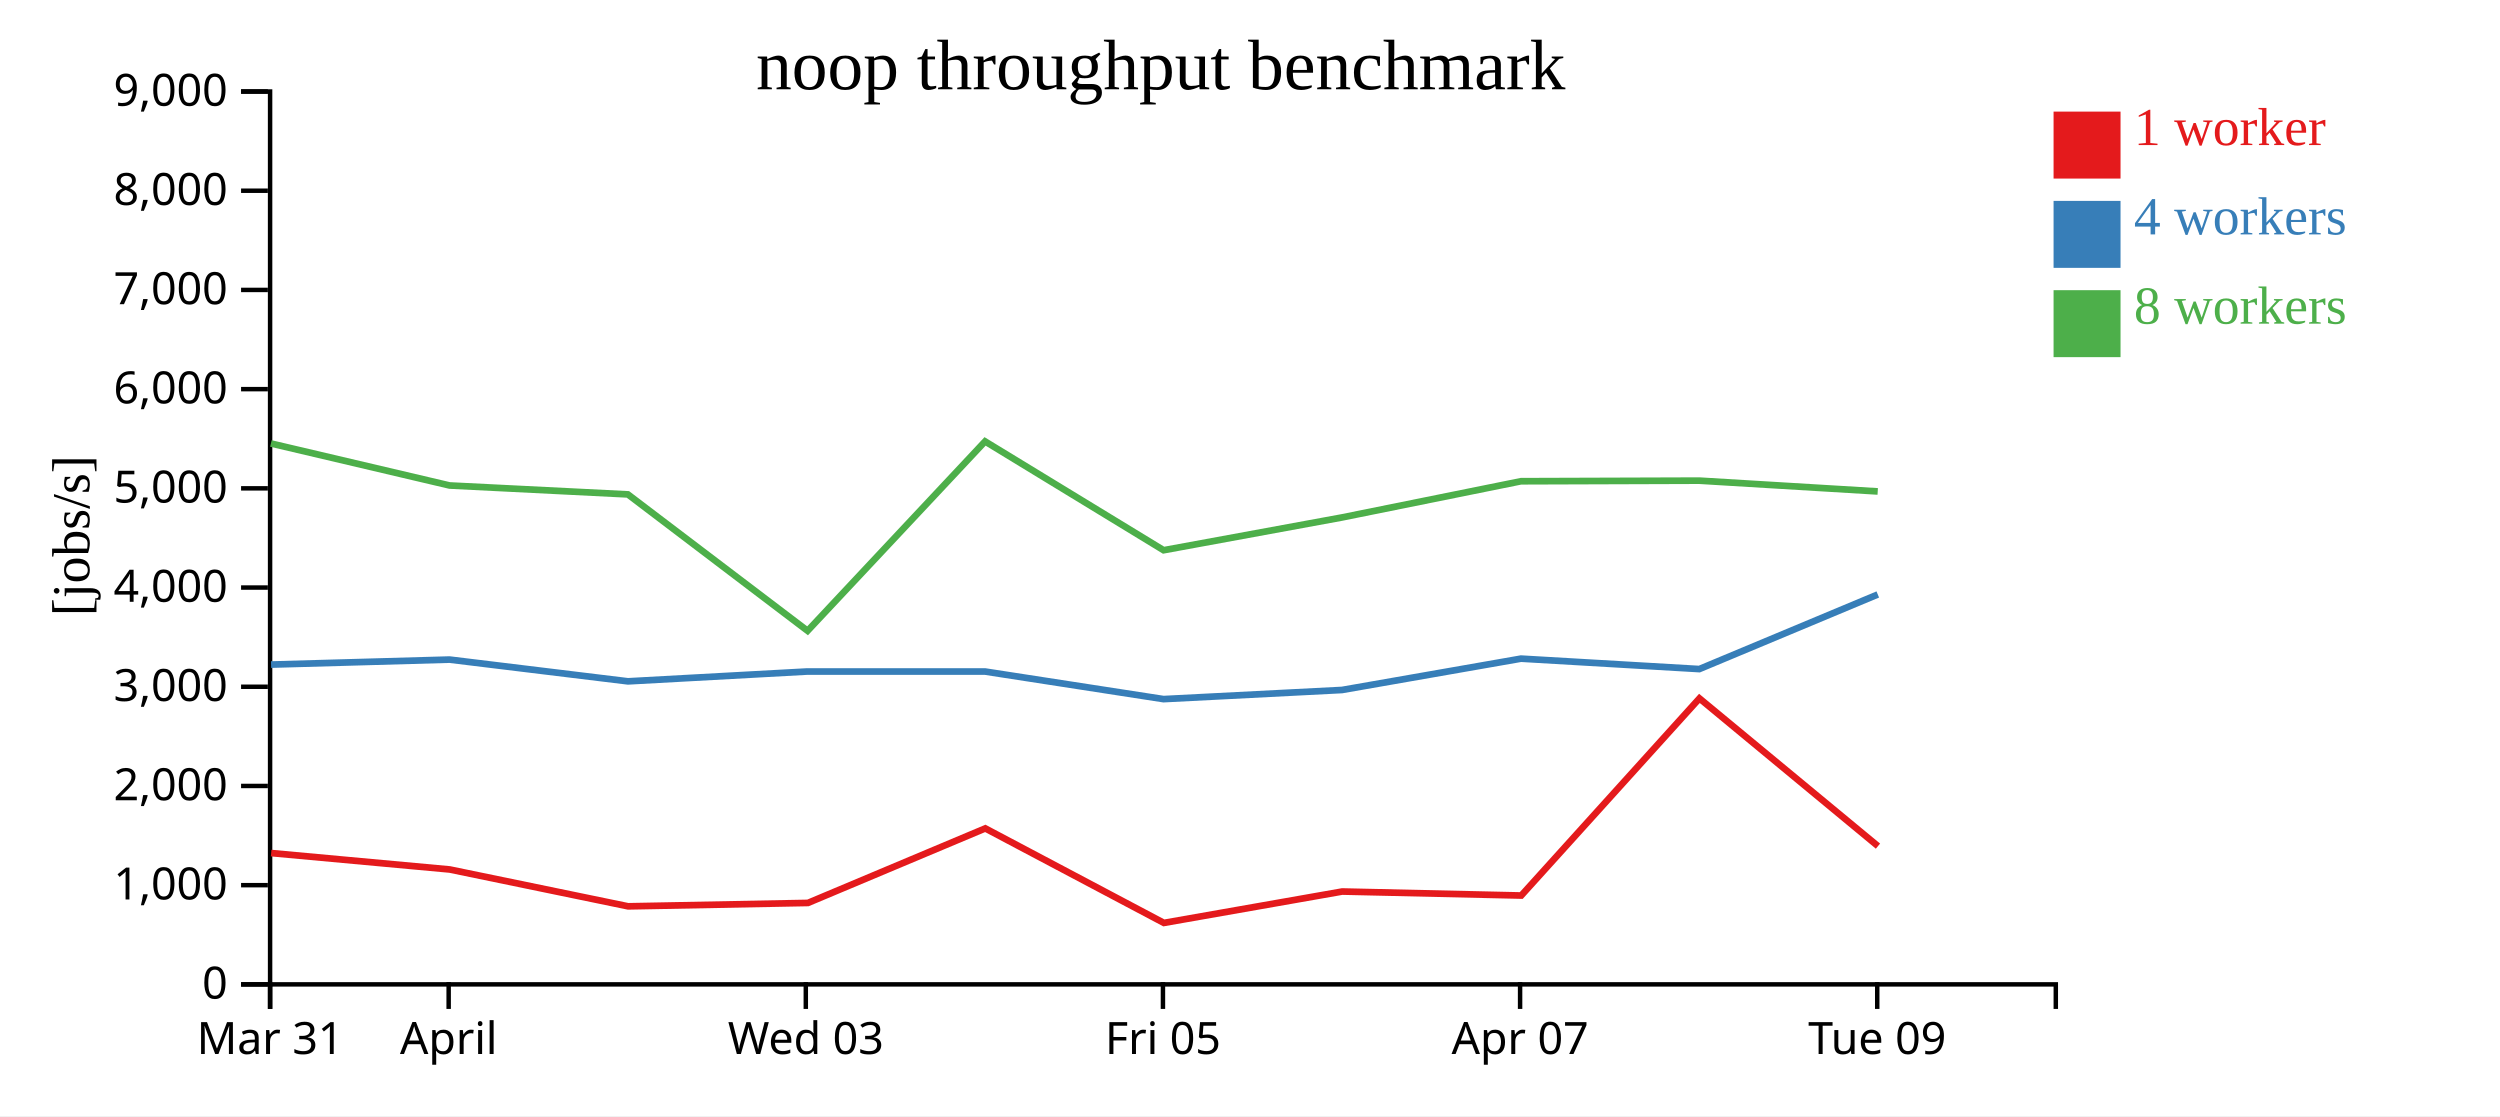
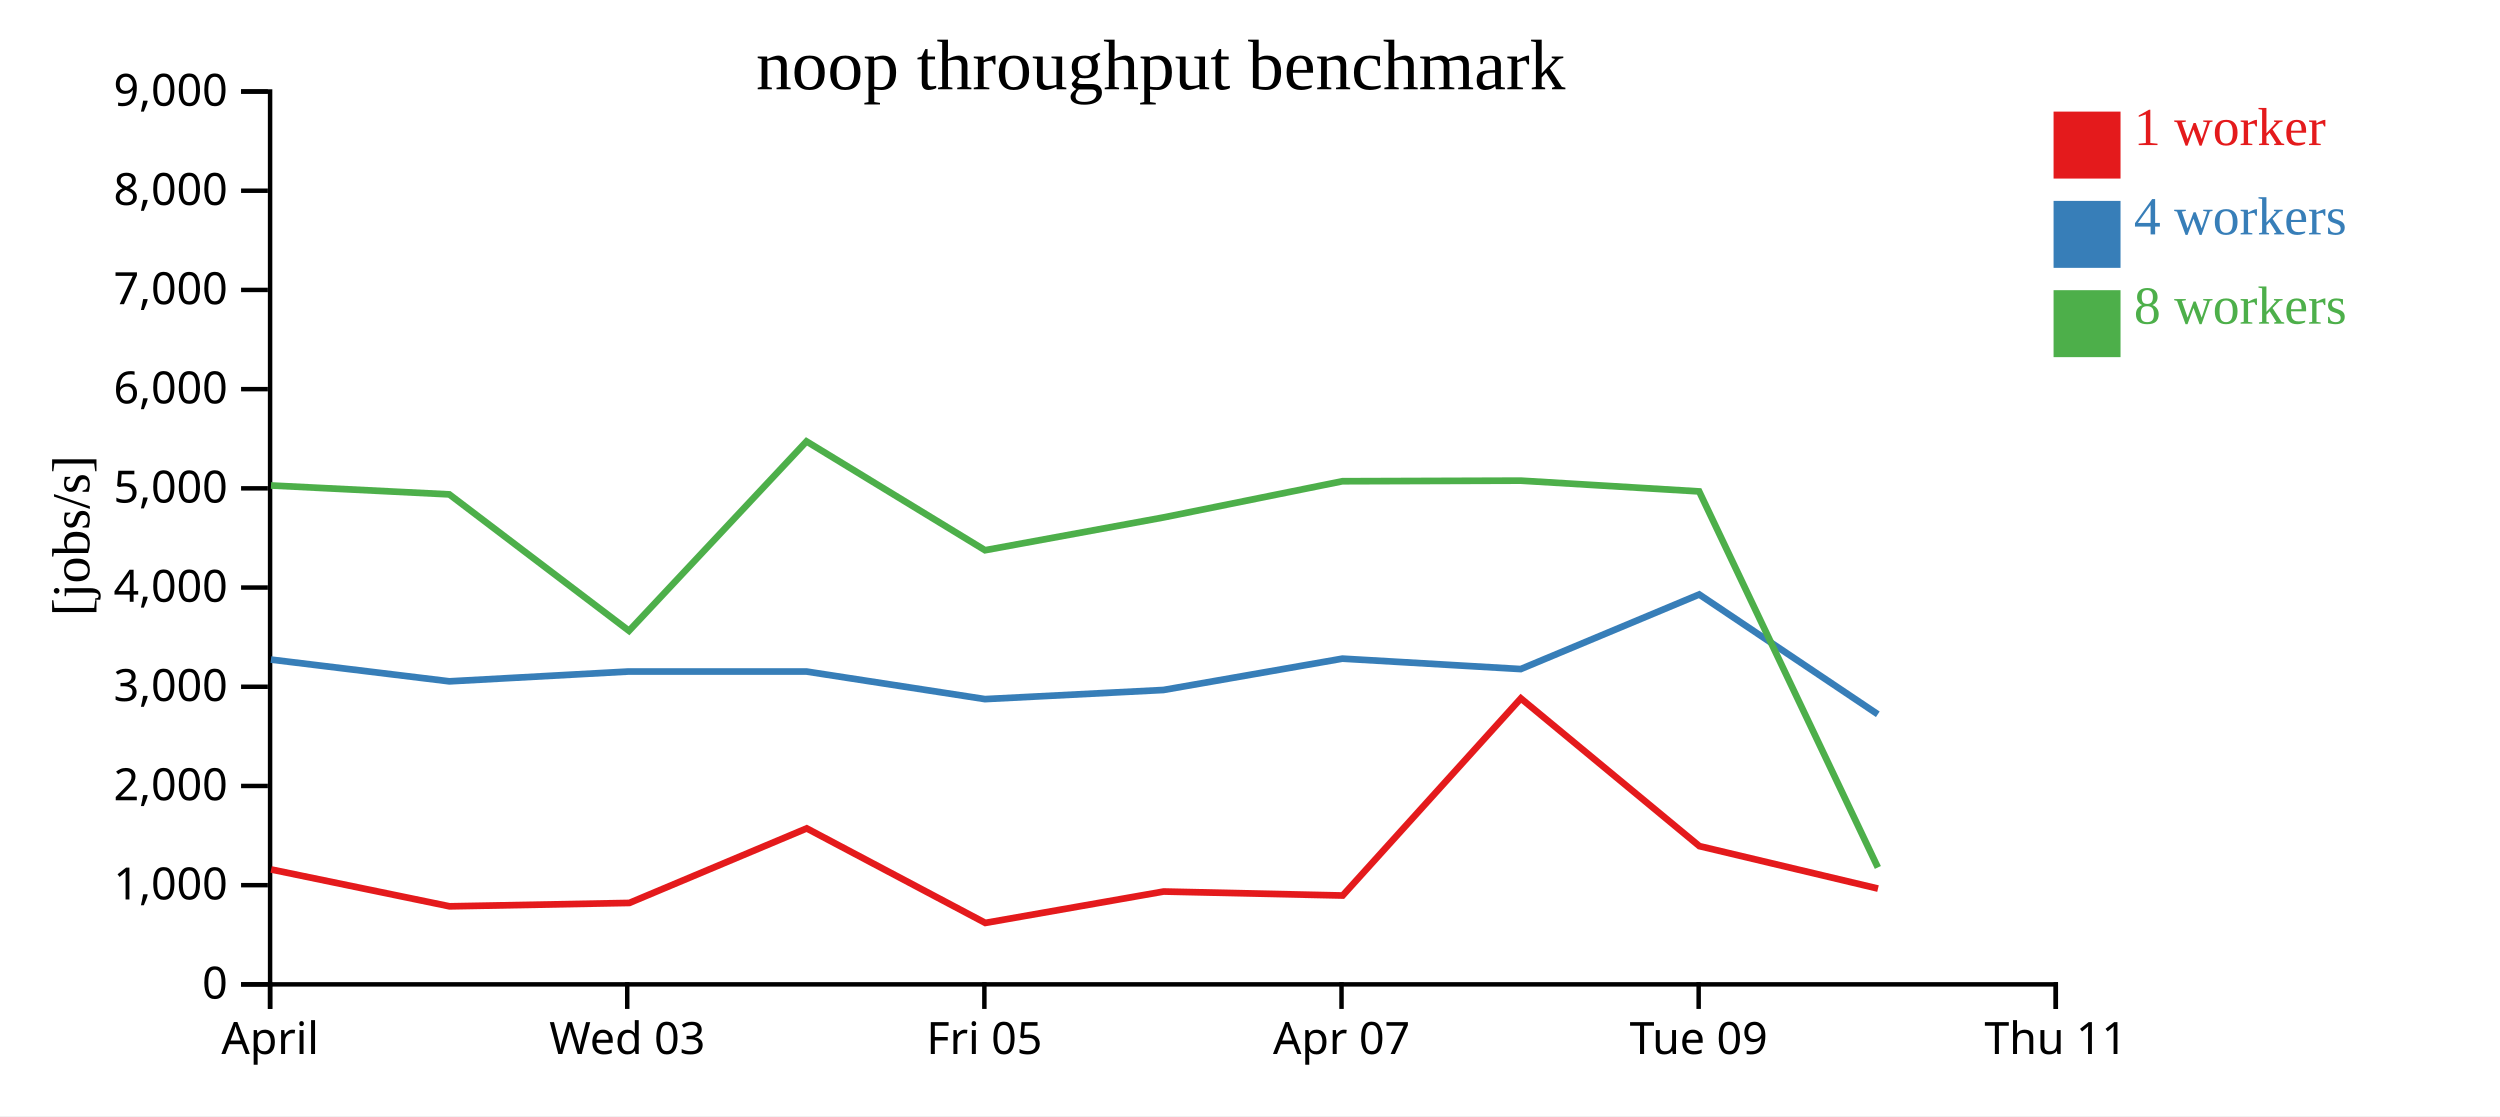
<svg xmlns="http://www.w3.org/2000/svg" width="560" height="250">
  <rect width="100%" height="100%" fill="white" />
  <g transform="translate(60,20)">
    <g transform="translate(0,200)" fill="none" font-size="10" font-family="sans-serif" text-anchor="middle">
      <path class="domain" stroke="currentColor" d="M0.5,6V0.5H400.5V6" />
      <g class="tick" opacity="1" transform="translate(0.5,0)">
        <line stroke="currentColor" y2="6" />
-         <text fill="currentColor" y="9" dy="0.71em">Mar 31</text>
-       </g>
-       <g class="tick" opacity="1" transform="translate(40.5,0)">
-         <line stroke="currentColor" y2="6" />
        <text fill="currentColor" y="9" dy="0.71em">April</text>
      </g>
-       <g class="tick" opacity="1" transform="translate(120.5,0)">
+       <g class="tick" opacity="1" transform="translate(80.5,0)">
        <line stroke="currentColor" y2="6" />
        <text fill="currentColor" y="9" dy="0.71em">Wed 03</text>
      </g>
-       <g class="tick" opacity="1" transform="translate(200.5,0)">
+       <g class="tick" opacity="1" transform="translate(160.5,0)">
        <line stroke="currentColor" y2="6" />
        <text fill="currentColor" y="9" dy="0.71em">Fri 05</text>
      </g>
-       <g class="tick" opacity="1" transform="translate(280.5,0)">
+       <g class="tick" opacity="1" transform="translate(240.5,0)">
        <line stroke="currentColor" y2="6" />
        <text fill="currentColor" y="9" dy="0.71em">Apr 07</text>
      </g>
-       <g class="tick" opacity="1" transform="translate(360.5,0)">
+       <g class="tick" opacity="1" transform="translate(320.5,0)">
        <line stroke="currentColor" y2="6" />
        <text fill="currentColor" y="9" dy="0.71em">Tue 09</text>
+       </g>
+       <g class="tick" opacity="1" transform="translate(400.5,0)">
+         <line stroke="currentColor" y2="6" />
+         <text fill="currentColor" y="9" dy="0.71em">Thu 11</text>
      </g>
    </g>
    <g fill="none" font-size="10" font-family="sans-serif" text-anchor="end">
      <path class="domain" stroke="currentColor" d="M-6,200.5H0.5V0.5H-6" />
      <g class="tick" opacity="1" transform="translate(0,200.5)">
        <line stroke="currentColor" x2="-6" />
        <text fill="currentColor" x="-9" dy="0.32em">0</text>
      </g>
      <g class="tick" opacity="1" transform="translate(0,178.2778)">
        <line stroke="currentColor" x2="-6" />
        <text fill="currentColor" x="-9" dy="0.32em">1,000</text>
      </g>
      <g class="tick" opacity="1" transform="translate(0,156.0556)">
        <line stroke="currentColor" x2="-6" />
        <text fill="currentColor" x="-9" dy="0.32em">2,000</text>
      </g>
      <g class="tick" opacity="1" transform="translate(0,133.8333)">
        <line stroke="currentColor" x2="-6" />
        <text fill="currentColor" x="-9" dy="0.32em">3,000</text>
      </g>
      <g class="tick" opacity="1" transform="translate(0,111.6111)">
        <line stroke="currentColor" x2="-6" />
        <text fill="currentColor" x="-9" dy="0.32em">4,000</text>
      </g>
      <g class="tick" opacity="1" transform="translate(0,89.38889)">
        <line stroke="currentColor" x2="-6" />
        <text fill="currentColor" x="-9" dy="0.32em">5,000</text>
      </g>
      <g class="tick" opacity="1" transform="translate(0,67.16667)">
        <line stroke="currentColor" x2="-6" />
        <text fill="currentColor" x="-9" dy="0.32em">6,000</text>
      </g>
      <g class="tick" opacity="1" transform="translate(0,44.94444)">
        <line stroke="currentColor" x2="-6" />
        <text fill="currentColor" x="-9" dy="0.32em">7,000</text>
      </g>
      <g class="tick" opacity="1" transform="translate(0,22.72222)">
        <line stroke="currentColor" x2="-6" />
        <text fill="currentColor" x="-9" dy="0.32em">8,000</text>
      </g>
      <g class="tick" opacity="1" transform="translate(0,0.5)">
        <line stroke="currentColor" x2="-6" />
        <text fill="currentColor" x="-9" dy="0.32em">9,000</text>
      </g>
    </g>
    <text text-anchor="middle" style="font-size: 12px" transform="rotate(-90)" y="-40" x="-100">[jobs/s]</text>
    <text text-anchor="middle" style="font-size: 16px" y="0" x="200">noop throughput benchmark</text>
-     <path class="line" fill="none" stroke="#e41a1c" stroke-width="1.5" d="M0.74,171.087L40.74,174.763L80.701,183.019L120.977,182.257L160.704,165.559L200.709,186.732L240.656,179.702L280.758,180.597L320.673,136.441L360.665,169.532" />
-     <path class="line" fill="none" stroke="#377eb8" stroke-width="1.5" d="M0.72,128.866L40.69,127.748L80.663,132.621L120.744,130.423L160.666,130.425L200.631,136.601L240.61,134.555L280.7,127.536L320.646,129.871L360.623,113.161" />
-     <path class="line" fill="none" stroke="#4daf4a" stroke-width="1.5" d="M0.684,79.336L40.702,88.747L80.646,90.746L120.898,121.303L160.658,78.876L200.649,103.251L240.602,95.909L280.698,87.798L320.635,87.666L360.61,90.08" />
+     <path class="line" fill="none" stroke="#e41a1c" stroke-width="1.5" d="M0.74,174.763L40.701,183.019L80.977,182.257L120.704,165.559L160.709,186.732L200.656,179.702L240.758,180.597L280.673,136.441L320.665,169.532L360.674,179.044" />
+     <path class="line" fill="none" stroke="#377eb8" stroke-width="1.5" d="M0.69,127.748L40.663,132.621L80.744,130.423L120.666,130.425L160.631,136.601L200.61,134.555L240.7,127.536L280.646,129.871L320.623,113.161L360.628,140.001" />
+     <path class="line" fill="none" stroke="#4daf4a" stroke-width="1.5" d="M0.702,88.747L40.646,90.746L80.898,121.303L120.658,78.876L160.649,103.251L200.602,95.909L240.698,87.798L280.635,87.666L320.61,90.08L360.64,174.312" />
    <rect class="dot" x="400" y="5" width="15" height="15" style="fill: #e41a1c;" />
    <rect class="dot" x="400" y="25" width="15" height="15" style="fill: #377eb8;" />
    <rect class="dot" x="400" y="45" width="15" height="15" style="fill: #4daf4a;" />
    <text class="label" x="418" y="12.5" style="fill: #e41a1c; alignment-baseline: middle;" text-anchor="left">1 worker</text>
    <text class="label" x="418" y="32.5" style="fill: #377eb8; alignment-baseline: middle;" text-anchor="left">4 workers</text>
    <text class="label" x="418" y="52.5" style="fill: #4daf4a; alignment-baseline: middle;" text-anchor="left">8 workers</text>
  </g>
</svg>
